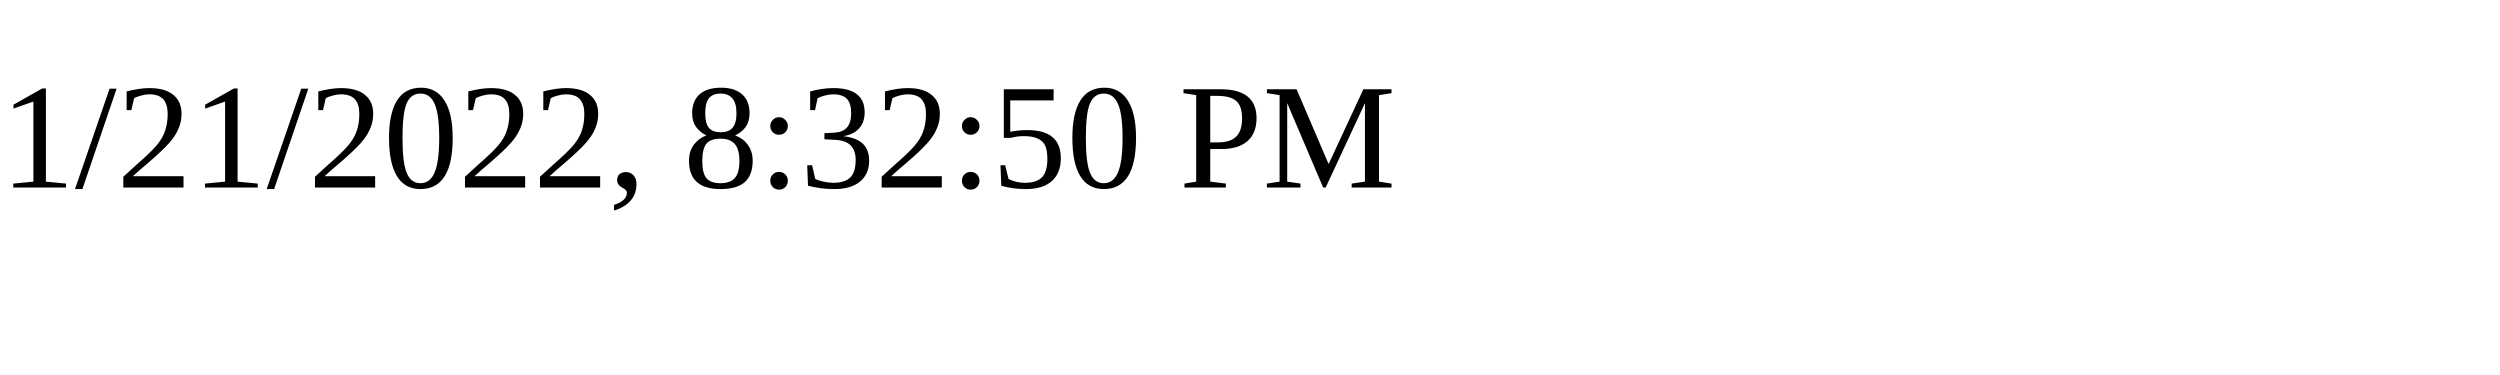
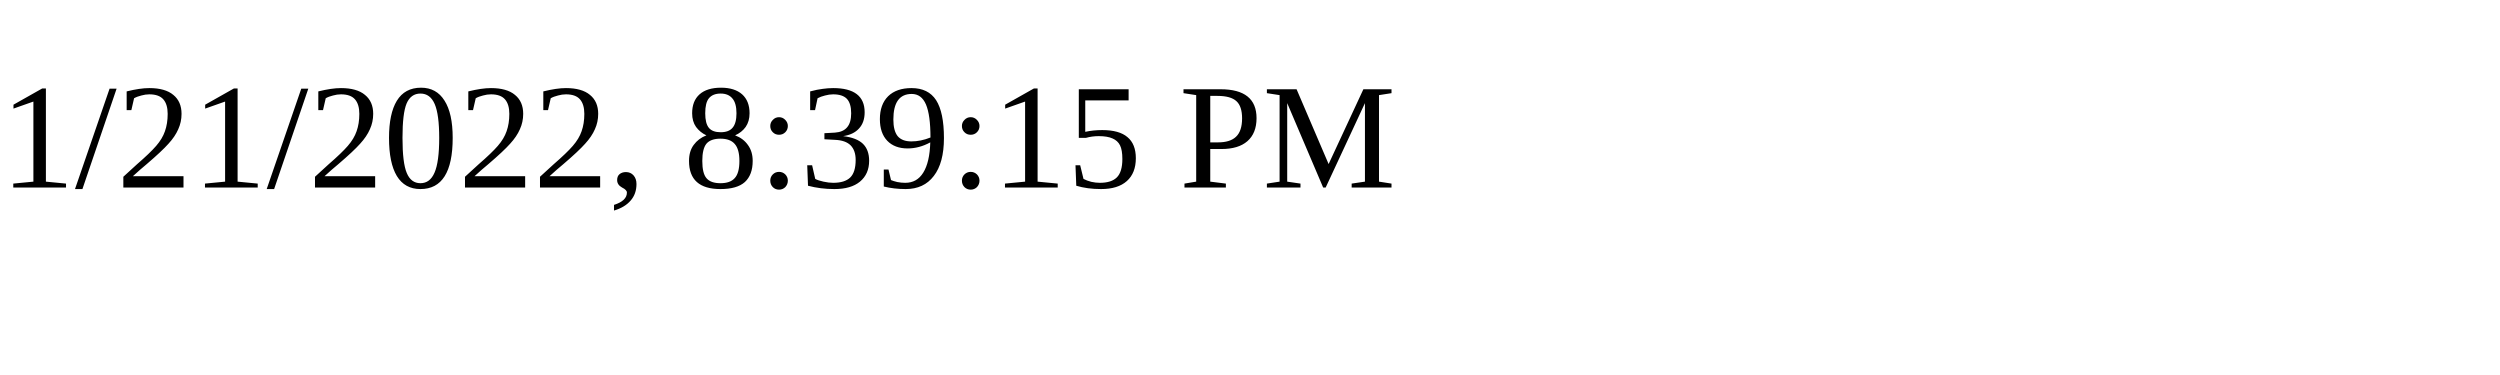
<svg xmlns="http://www.w3.org/2000/svg" height="30" width="200">
-   <text x="0" y="15">1/21/2022, 8:32:50 PM</text>
+   <text x="0" y="15">1/21/2022, 8:39:15 PM</text>
</svg>
